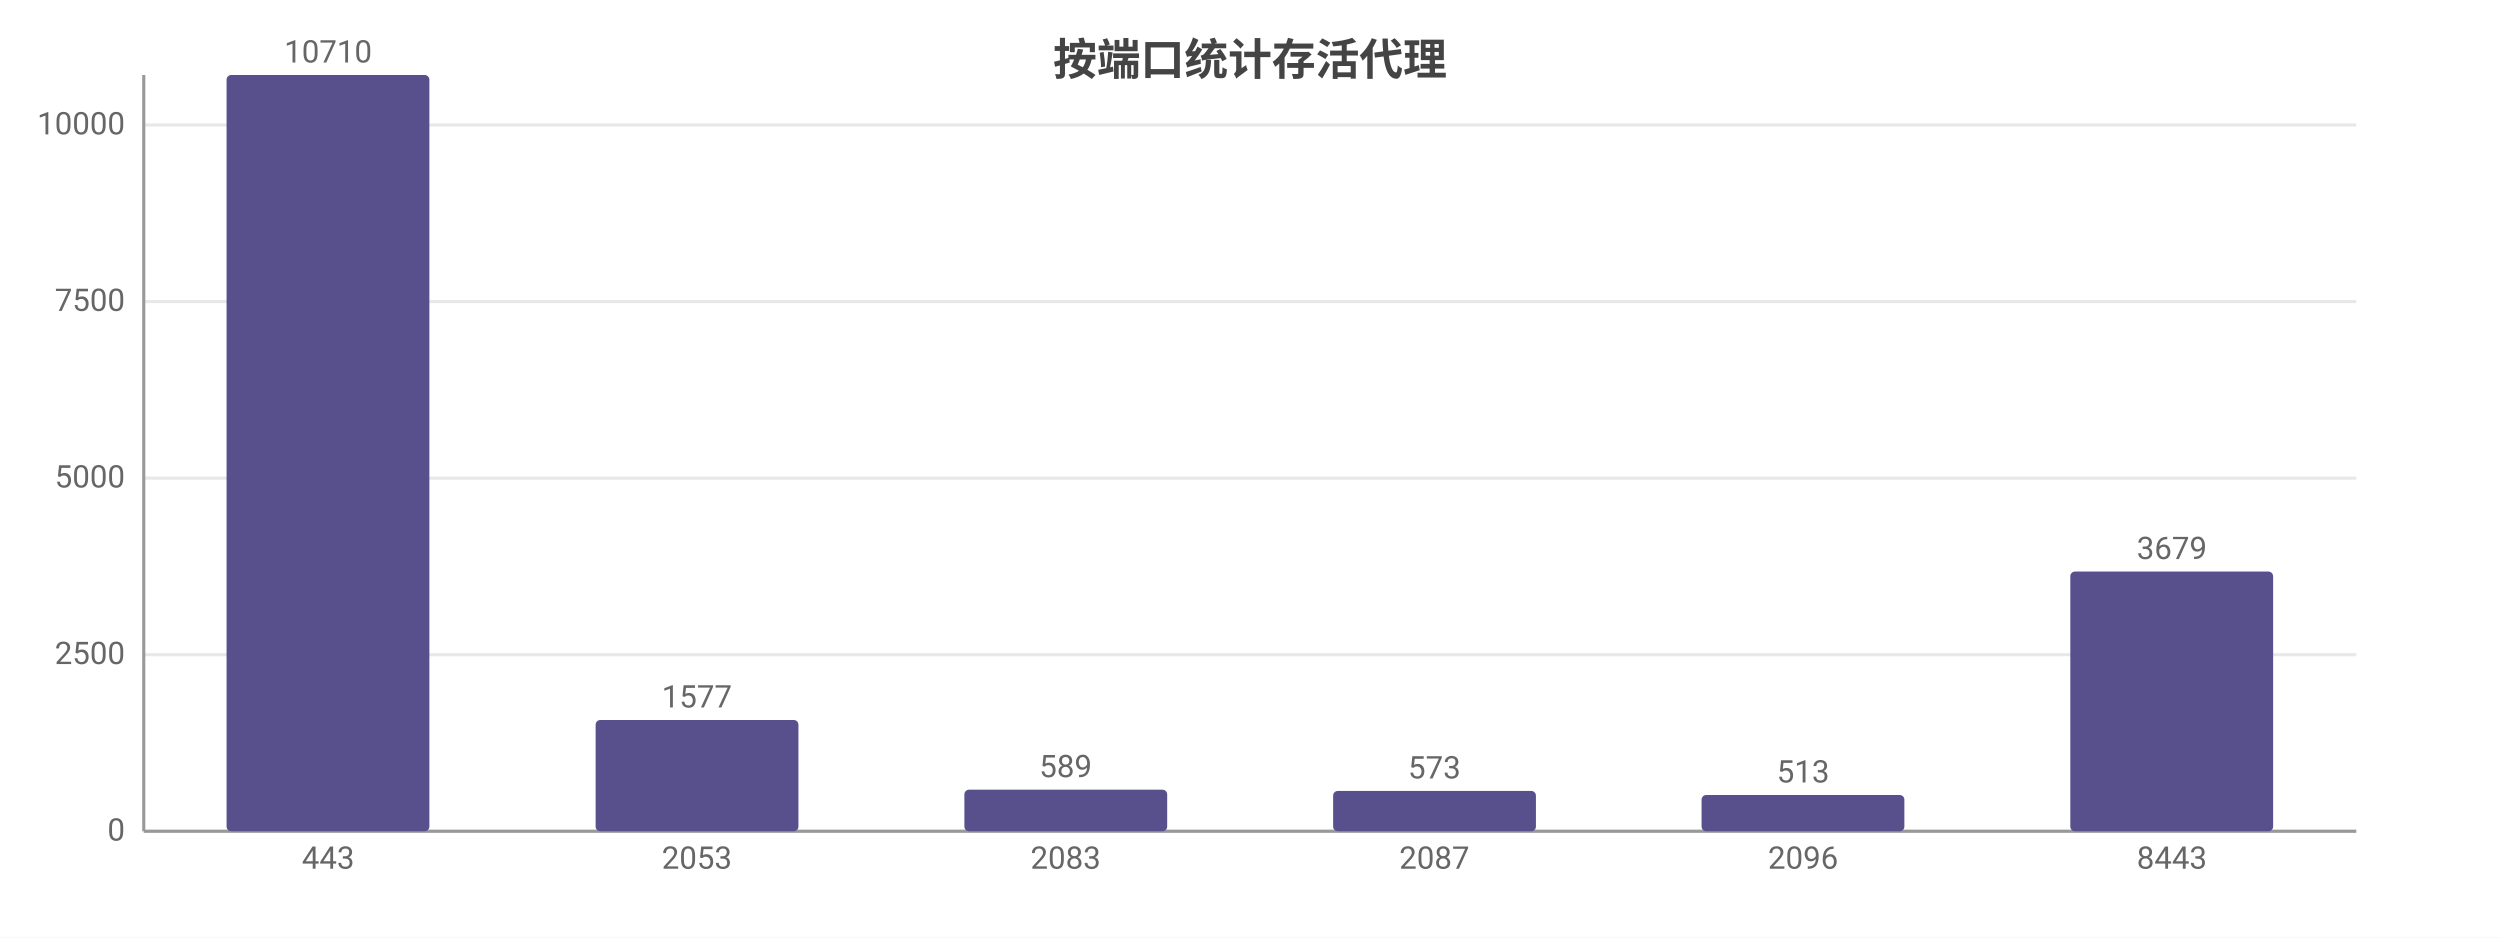
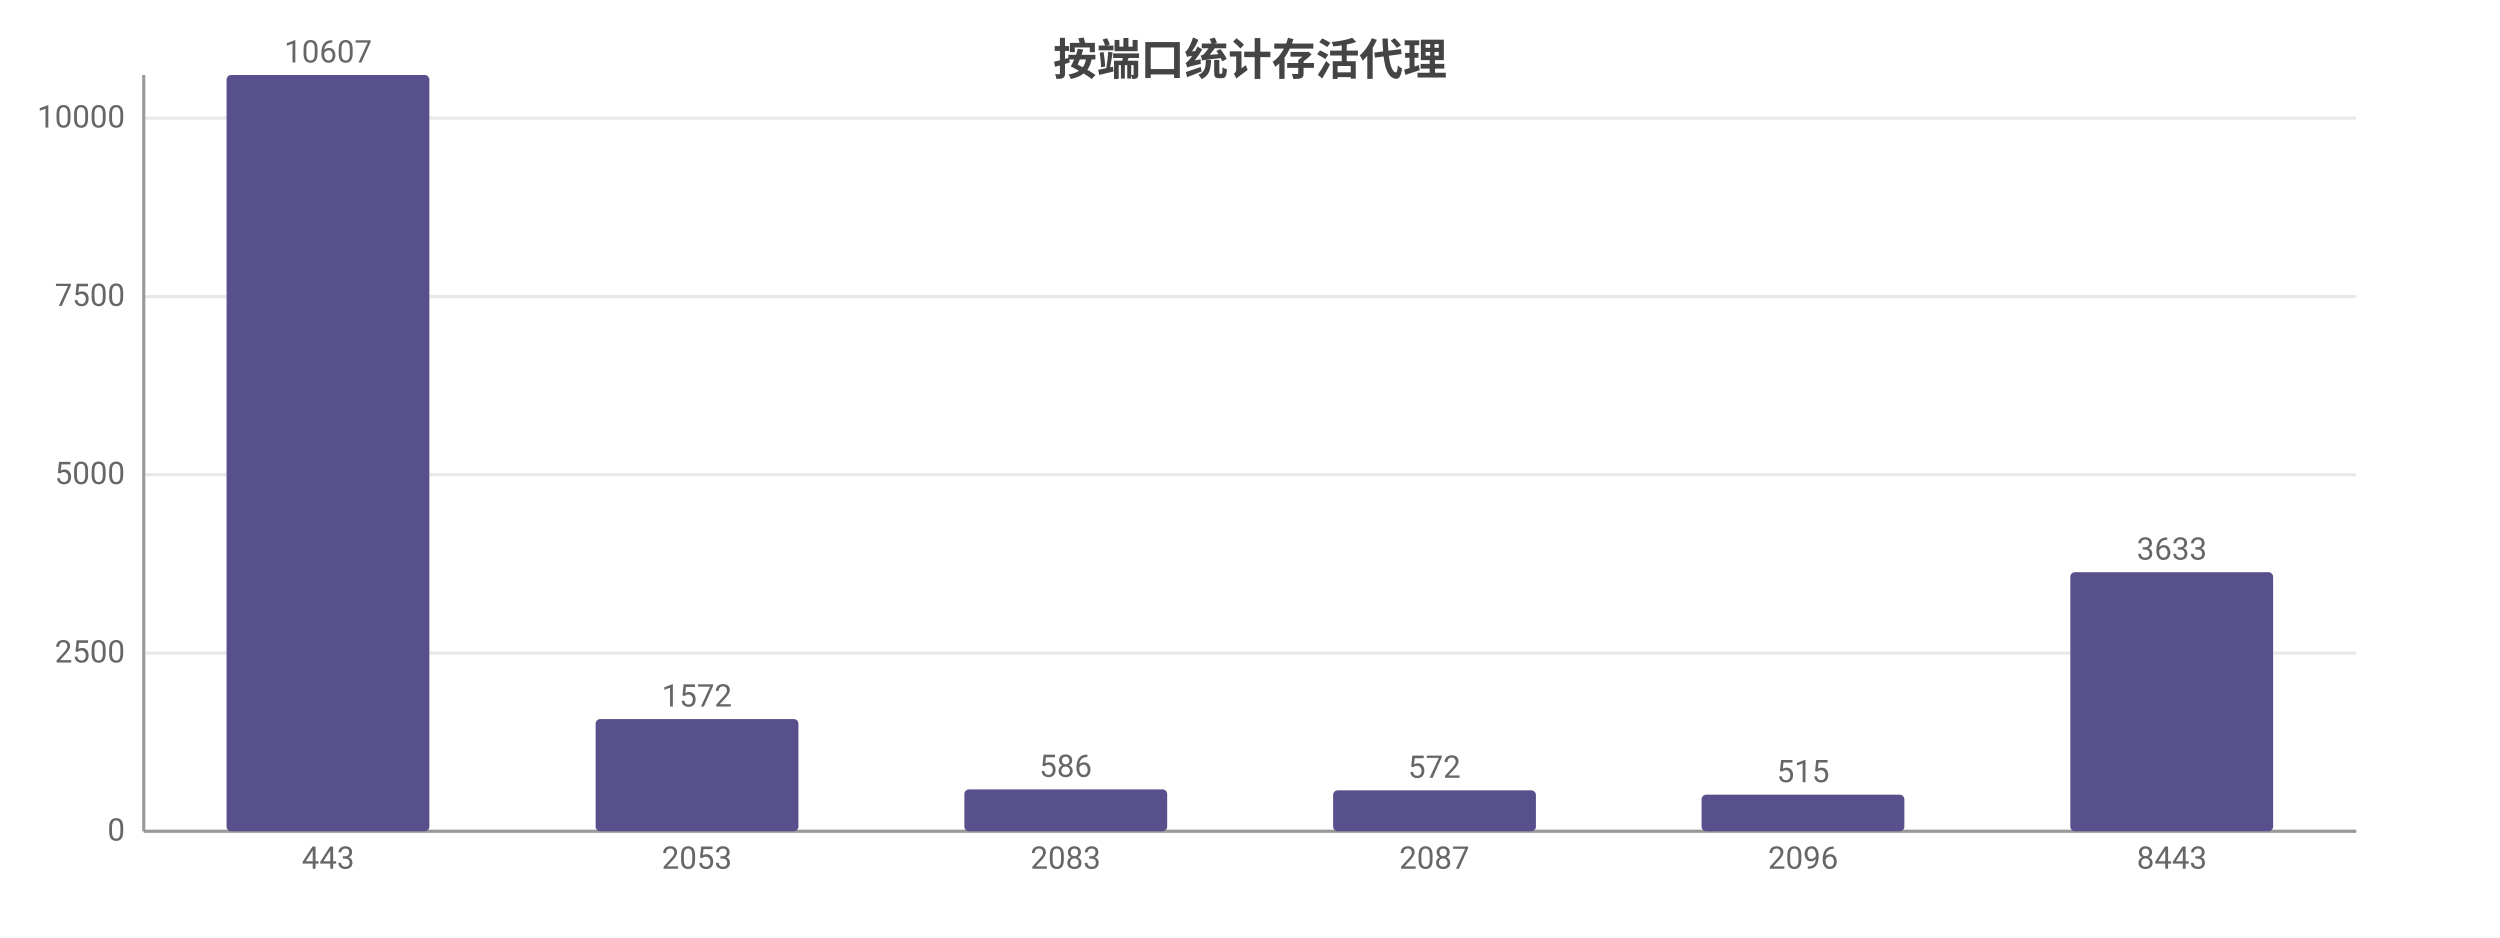
<svg xmlns="http://www.w3.org/2000/svg" width="800" height="300" viewBox="0 0 800 300">
  <rect width="800" height="300" fill="#ffffff" />
  <style>text{font-family:system-ui,-apple-system,'Segoe UI',Roboto,'PingFang SC','Microsoft YaHei','Noto Sans CJK SC',sans-serif}.g{stroke:#e8e8e8;stroke-width:1}.a{stroke:#999;stroke-width:1}.t{font-size:10px;fill:#666}.m{font-size:10px;text-anchor:middle;fill:#666}.e{font-size:10px;text-anchor:end;fill:#666}.l{font-size:11px;fill:#333}.tt{font-size:14px;font-weight:600;text-anchor:middle;fill:#444}.em{font-size:13px;text-anchor:middle;fill:#999}</style>
  <text class="tt" x="400.0" y="24">按端口统计存活代理</text>
  <line class="g" x1="46" y1="266" x2="754" y2="266" />
  <text class="e" x="40" y="269">0</text>
-   <line class="g" x1="46" y1="209.5" x2="754" y2="209.5" />
-   <text class="e" x="40" y="212.5">2500</text>
-   <line class="g" x1="46" y1="153.0" x2="754" y2="153.0" />
-   <text class="e" x="40" y="156.0">5000</text>
-   <line class="g" x1="46" y1="96.5" x2="754" y2="96.5" />
-   <text class="e" x="40" y="99.5">7500</text>
-   <line class="g" x1="46" y1="40.0" x2="754" y2="40.0" />
-   <text class="e" x="40" y="43.0">10000</text>
+   <line class="g" x1="46" y1="209.0" x2="754" y2="209.0" />
+   <text class="e" x="40" y="212.0">2500</text>
+   <line class="g" x1="46" y1="151.9" x2="754" y2="151.9" />
+   <text class="e" x="40" y="154.9">5000</text>
+   <line class="g" x1="46" y1="94.9" x2="754" y2="94.9" />
+   <text class="e" x="40" y="97.9">7500</text>
+   <line class="g" x1="46" y1="37.8" x2="754" y2="37.8" />
+   <text class="e" x="40" y="40.8">10000</text>
  <line class="a" x1="46" y1="24" x2="46" y2="266" />
  <line class="a" x1="46" y1="266" x2="754" y2="266" />
  <rect x="72.5" y="24" width="64.9" height="242" fill="#58508d" rx="1.5" />
-   <text class="m" x="105" y="20">10710</text>
+   <text class="m" x="105" y="20">10607</text>
  <text class="m" x="105" y="278">443</text>
-   <rect x="190.6" y="230.4" width="64.9" height="35.6" fill="#58508d" rx="1.5" />
-   <text class="m" x="223" y="226.4">1577</text>
+   <rect x="190.6" y="230.1" width="64.9" height="35.9" fill="#58508d" rx="1.5" />
+   <text class="m" x="223" y="226.1">1572</text>
  <text class="m" x="223" y="278">2053</text>
-   <rect x="308.6" y="252.7" width="64.9" height="13.3" fill="#58508d" rx="1.5" />
-   <text class="m" x="341" y="248.7">589</text>
+   <rect x="308.6" y="252.6" width="64.9" height="13.4" fill="#58508d" rx="1.5" />
+   <text class="m" x="341" y="248.6">586</text>
  <text class="m" x="341" y="278">2083</text>
-   <rect x="426.6" y="253.1" width="64.9" height="12.9" fill="#58508d" rx="1.5" />
-   <text class="m" x="459" y="249.1">573</text>
+   <rect x="426.6" y="252.9" width="64.9" height="13.1" fill="#58508d" rx="1.5" />
+   <text class="m" x="459" y="248.9">572</text>
  <text class="m" x="459" y="278">2087</text>
-   <rect x="544.5" y="254.4" width="64.9" height="11.6" fill="#58508d" rx="1.5" />
-   <text class="m" x="577" y="250.4">513</text>
+   <rect x="544.5" y="254.3" width="64.9" height="11.7" fill="#58508d" rx="1.5" />
+   <text class="m" x="577" y="250.3">515</text>
  <text class="m" x="577" y="278">2096</text>
-   <rect x="662.5" y="182.9" width="64.9" height="83.1" fill="#58508d" rx="1.5" />
-   <text class="m" x="695" y="178.9">3679</text>
+   <rect x="662.5" y="183.1" width="64.9" height="82.9" fill="#58508d" rx="1.5" />
+   <text class="m" x="695" y="179.1">3633</text>
  <text class="m" x="695" y="278">8443</text>
</svg>
